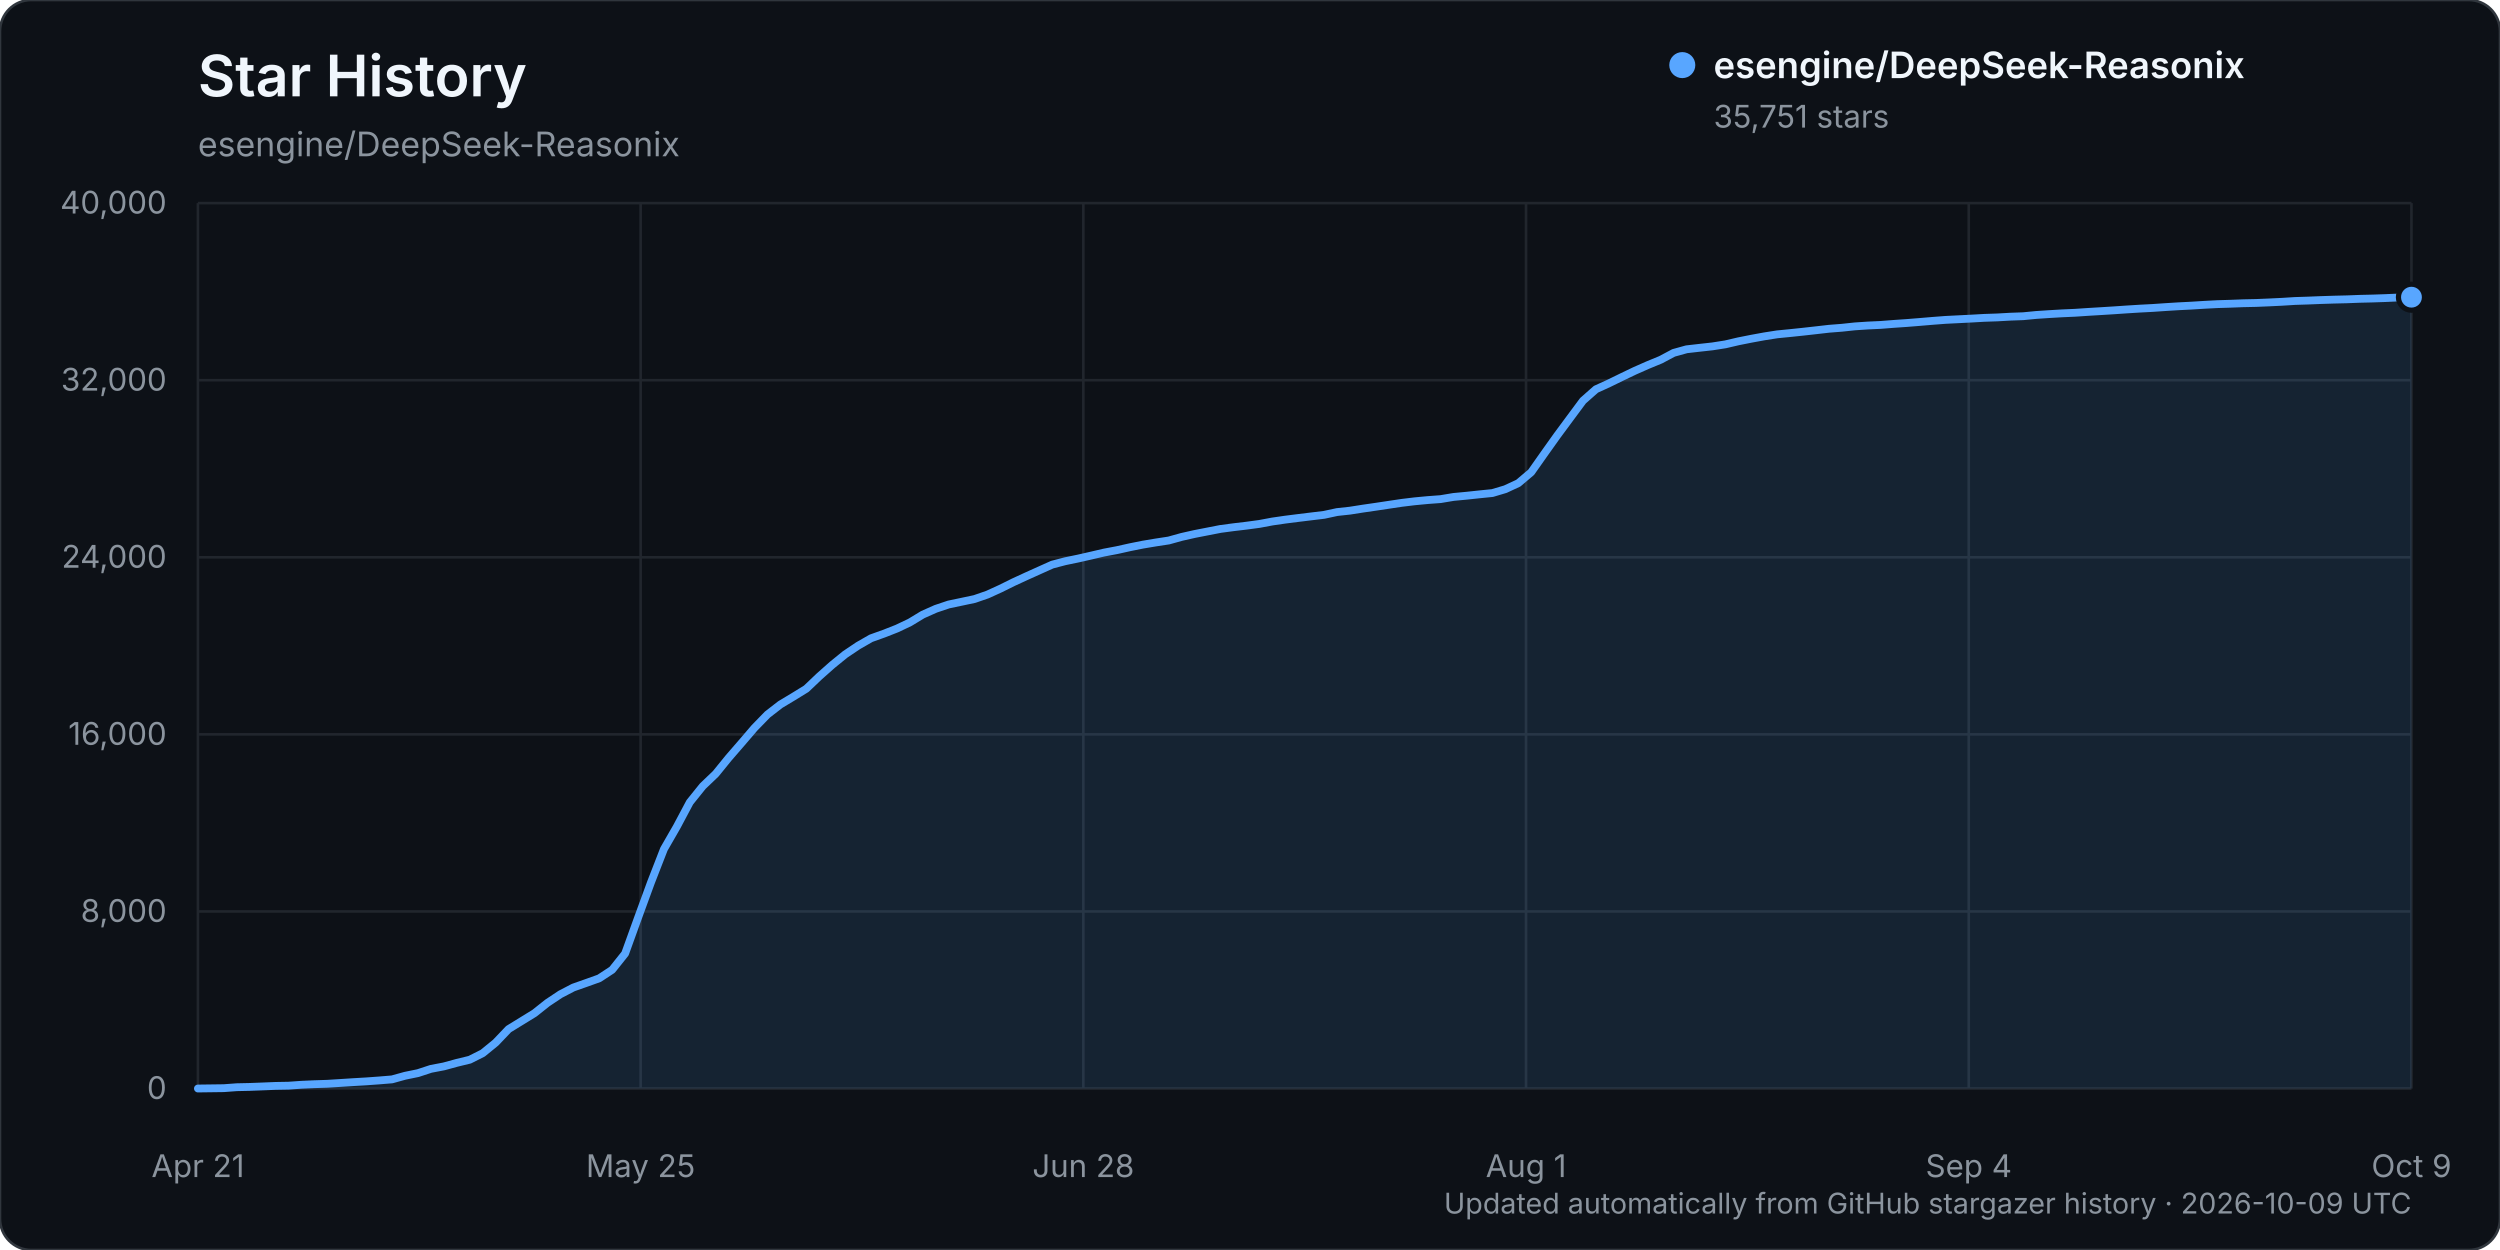
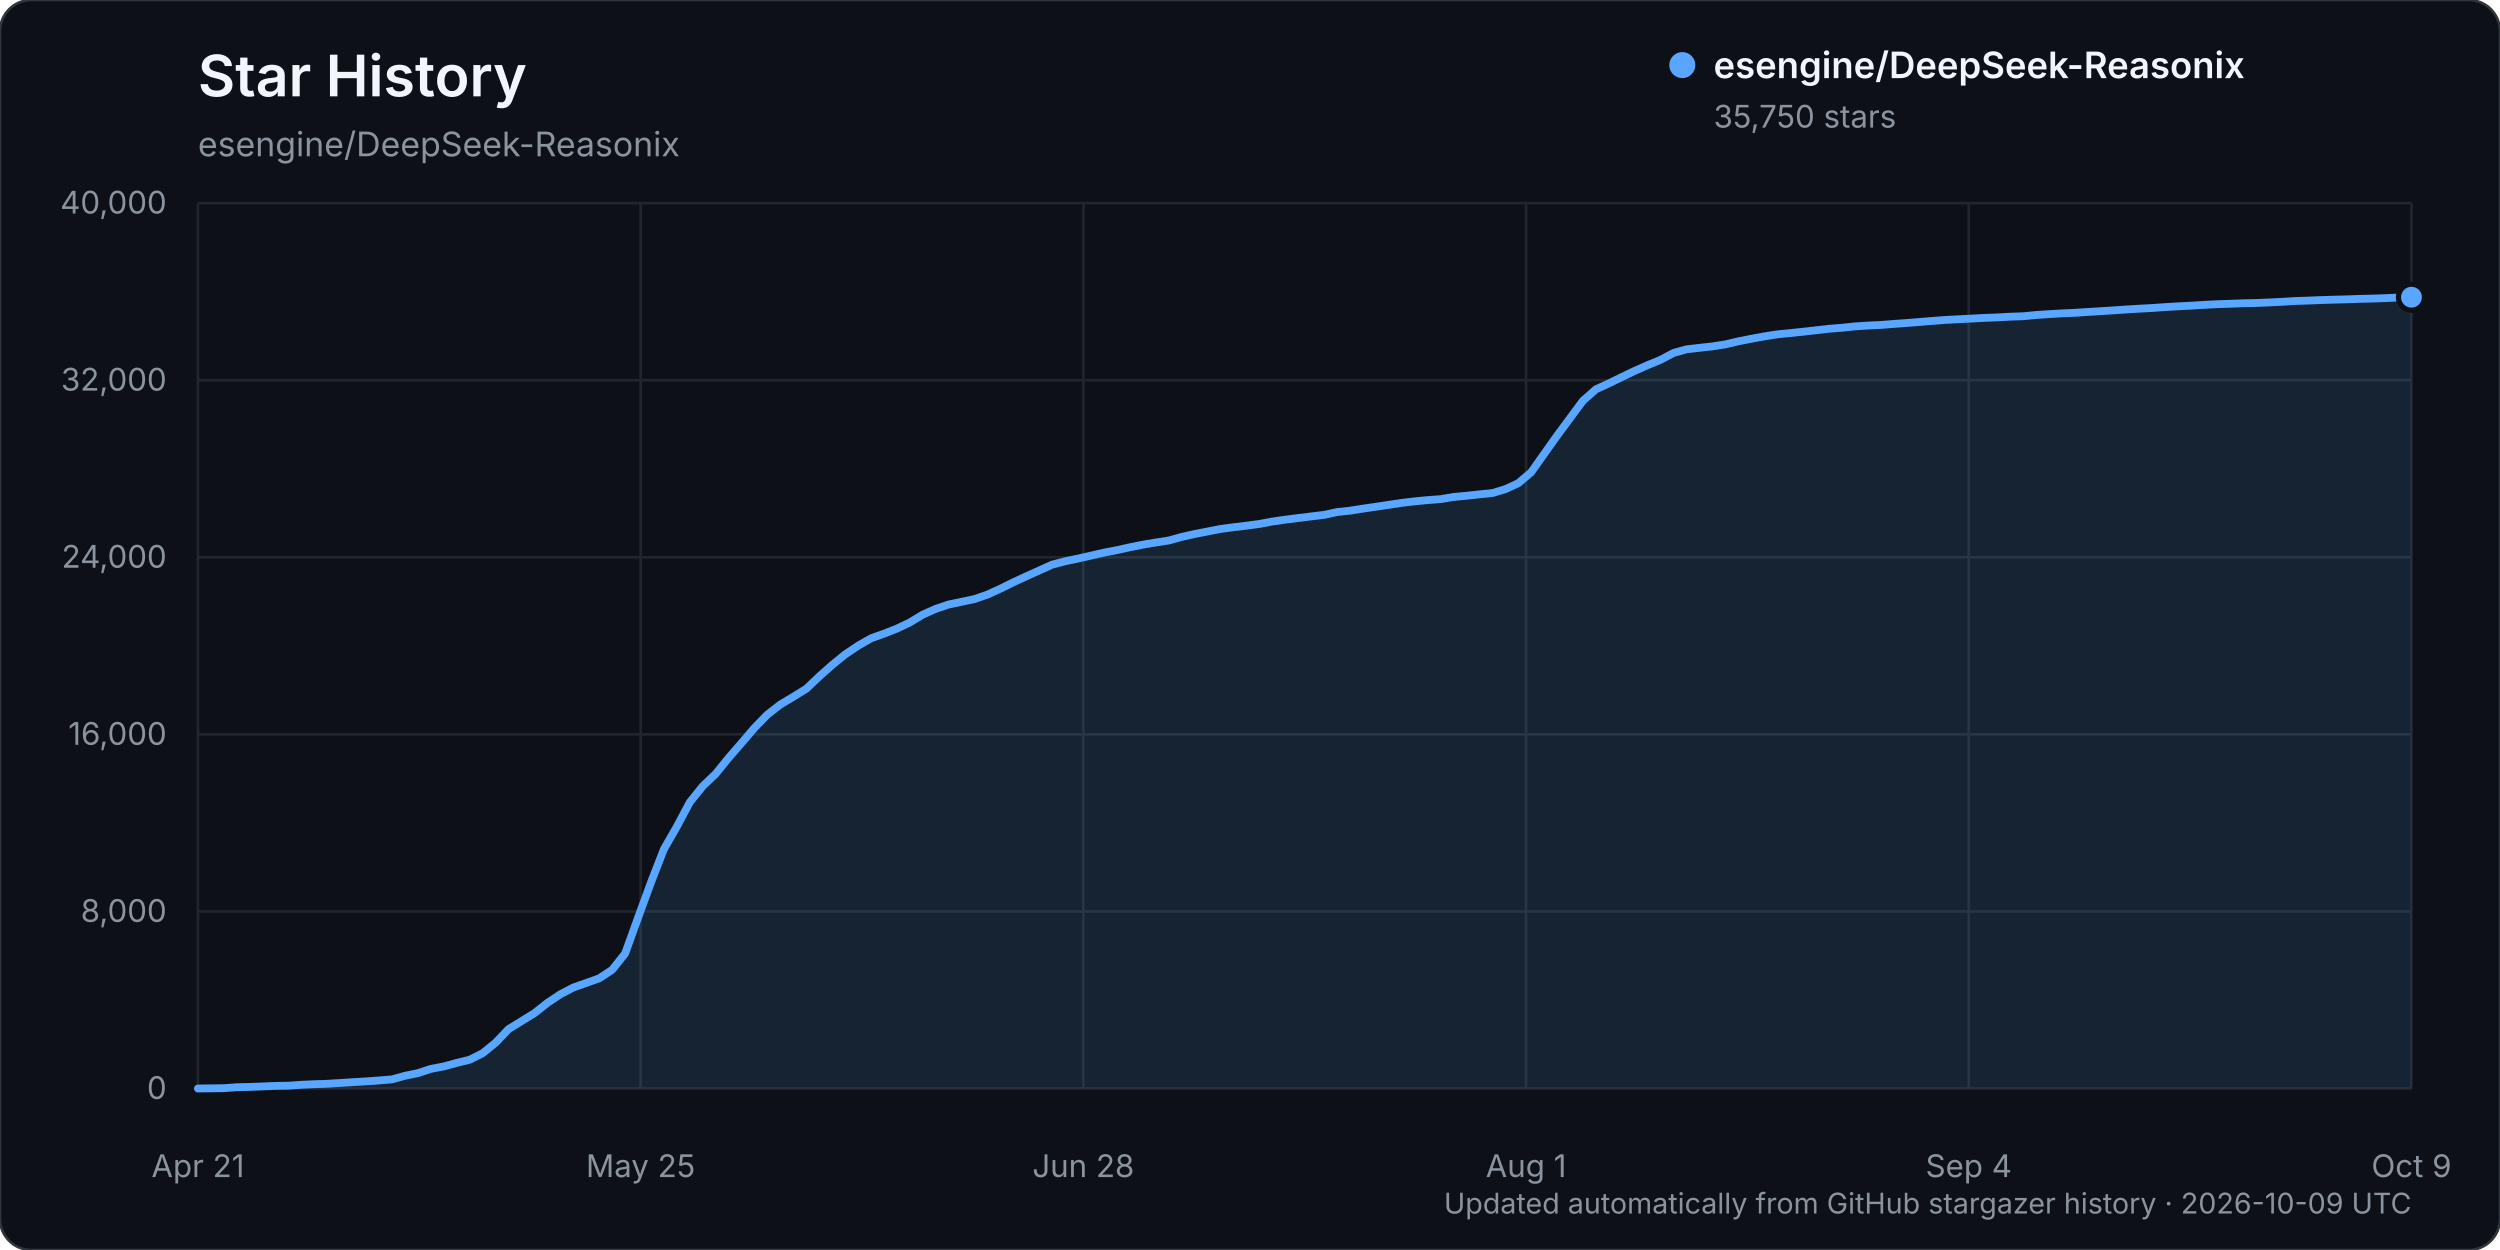
<svg xmlns="http://www.w3.org/2000/svg" width="960" height="480" viewBox="0 0 960 480" role="img" aria-labelledby="title description">
  <rect width="960" height="480" rx="12" fill="#0d1117" stroke="#30363d" />
  <text x="76" y="37" fill="#f0f6fc" font-family="-apple-system, BlinkMacSystemFont, 'Segoe UI', sans-serif" font-size="22" font-weight="600">Star History</text>
  <text x="76" y="60" fill="#8b949e" font-family="-apple-system, BlinkMacSystemFont, 'Segoe UI', sans-serif" font-size="13">esengine/DeepSeek-Reasonix</text>
  <g font-family="-apple-system, BlinkMacSystemFont, 'Segoe UI', sans-serif">
    <line x1="76" y1="418.00" x2="926" y2="418.00" stroke="#21262d" stroke-width="1" />
    <text x="64" y="422.00" text-anchor="end" fill="#8b949e" font-size="12">0</text>
    <line x1="76" y1="350.00" x2="926" y2="350.00" stroke="#21262d" stroke-width="1" />
    <text x="64" y="354.00" text-anchor="end" fill="#8b949e" font-size="12">8,000</text>
    <line x1="76" y1="282.00" x2="926" y2="282.00" stroke="#21262d" stroke-width="1" />
    <text x="64" y="286.00" text-anchor="end" fill="#8b949e" font-size="12">16,000</text>
    <line x1="76" y1="214.00" x2="926" y2="214.00" stroke="#21262d" stroke-width="1" />
    <text x="64" y="218.00" text-anchor="end" fill="#8b949e" font-size="12">24,000</text>
    <line x1="76" y1="146.00" x2="926" y2="146.00" stroke="#21262d" stroke-width="1" />
    <text x="64" y="150.00" text-anchor="end" fill="#8b949e" font-size="12">32,000</text>
    <line x1="76" y1="78.00" x2="926" y2="78.00" stroke="#21262d" stroke-width="1" />
    <text x="64" y="82.00" text-anchor="end" fill="#8b949e" font-size="12">40,000</text>
    <line x1="76.00" y1="78" x2="76.00" y2="418" stroke="#21262d" stroke-width="1" />
    <text x="76.00" y="452" text-anchor="middle" fill="#8b949e" font-size="12">Apr 21</text>
    <line x1="246.00" y1="78" x2="246.00" y2="418" stroke="#21262d" stroke-width="1" />
    <text x="246.00" y="452" text-anchor="middle" fill="#8b949e" font-size="12">May 25</text>
    <line x1="416.00" y1="78" x2="416.00" y2="418" stroke="#21262d" stroke-width="1" />
    <text x="416.00" y="452" text-anchor="middle" fill="#8b949e" font-size="12">Jun 28</text>
    <line x1="586.00" y1="78" x2="586.00" y2="418" stroke="#21262d" stroke-width="1" />
    <text x="586.00" y="452" text-anchor="middle" fill="#8b949e" font-size="12">Aug 1</text>
    <line x1="756.00" y1="78" x2="756.00" y2="418" stroke="#21262d" stroke-width="1" />
    <text x="756.00" y="452" text-anchor="middle" fill="#8b949e" font-size="12">Sep 4</text>
    <line x1="926.00" y1="78" x2="926.00" y2="418" stroke="#21262d" stroke-width="1" />
    <text x="926.00" y="452" text-anchor="middle" fill="#8b949e" font-size="12">Oct 9</text>
-     <path d="M76.00,417.99 L85.94,417.86 L90.91,417.49 L95.88,417.38 L100.85,417.19 L105.82,416.99 L110.80,416.90 L115.77,416.55 L120.74,416.33 L125.71,416.17 L130.68,415.86 L135.65,415.54 L140.62,415.25 L145.59,414.89 L150.56,414.48 L155.53,413.10 L160.50,412.08 L165.47,410.45 L170.44,409.50 L175.42,408.14 L180.39,406.93 L185.36,404.43 L190.33,400.38 L195.30,395.17 L200.27,392.12 L205.24,389.06 L210.21,385.11 L215.18,381.80 L220.15,379.21 L225.12,377.46 L230.09,375.68 L235.06,372.42 L240.04,366.17 L245.01,352.41 L249.98,338.84 L254.95,326.06 L259.92,317.41 L264.89,308.07 L269.86,301.89 L274.83,297.14 L279.80,291.02 L284.77,285.28 L289.74,279.48 L294.71,274.37 L299.68,270.52 L304.65,267.54 L309.63,264.47 L314.60,259.74 L319.57,255.33 L324.54,251.29 L329.51,247.95 L334.48,245.10 L339.45,243.32 L344.42,241.37 L349.39,239.01 L354.36,236.00 L359.33,233.79 L364.30,232.12 L369.27,231.08 L374.25,230.02 L379.22,228.30 L384.19,226.03 L389.16,223.57 L394.13,221.28 L399.10,219.04 L404.07,216.81 L409.04,215.51 L414.01,214.48 L418.98,213.35 L423.95,212.19 L428.92,211.25 L433.89,210.14 L438.87,209.14 L443.84,208.31 L448.81,207.55 L453.78,206.17 L458.75,205.05 L463.72,204.08 L468.69,203.11 L473.66,202.45 L478.63,201.86 L483.60,201.19 L488.57,200.26 L493.54,199.54 L498.51,198.91 L503.49,198.30 L508.46,197.70 L513.43,196.63 L518.40,196.09 L523.37,195.31 L528.34,194.59 L533.31,193.84 L538.28,193.10 L543.25,192.50 L548.22,192.03 L553.19,191.66 L558.16,190.83 L563.13,190.36 L568.11,189.83 L573.08,189.33 L578.05,187.85 L583.02,185.54 L587.99,181.33 L592.96,174.27 L597.93,167.29 L602.90,160.57 L607.87,153.87 L612.84,149.48 L617.81,147.21 L622.78,144.78 L627.75,142.40 L632.73,140.20 L637.70,138.15 L642.67,135.51 L647.64,134.13 L652.61,133.56 L657.58,133.01 L662.55,132.23 L667.52,131.07 L672.49,130.08 L677.46,129.17 L682.43,128.39 L687.40,127.90 L692.37,127.38 L697.35,126.82 L702.32,126.25 L707.29,125.86 L712.26,125.33 L717.23,125.00 L722.20,124.77 L727.17,124.38 L732.14,124.04 L737.11,123.64 L742.08,123.22 L747.05,122.84 L752.02,122.59 L756.99,122.34 L761.96,122.06 L766.94,121.89 L771.91,121.61 L776.88,121.43 L781.85,120.95 L786.82,120.62 L791.79,120.33 L796.76,120.11 L801.73,119.78 L806.70,119.48 L811.67,119.17 L816.64,118.83 L821.61,118.52 L826.58,118.26 L831.56,117.92 L836.53,117.61 L841.50,117.36 L846.47,117.05 L851.44,116.79 L856.41,116.64 L861.38,116.45 L866.35,116.34 L871.32,116.13 L876.29,115.89 L881.26,115.58 L886.23,115.42 L891.20,115.22 L896.18,115.06 L901.15,114.94 L906.12,114.75 L911.09,114.63 L916.06,114.46 L921.03,114.24 L926.00,114.12 L926.00,418.00 L76.00,418.00 Z" fill="#58a6ff" opacity="0.12" />
-     <path d="M76.00,417.99 L85.94,417.86 L90.91,417.49 L95.88,417.38 L100.85,417.19 L105.82,416.99 L110.80,416.90 L115.77,416.55 L120.74,416.33 L125.71,416.17 L130.68,415.86 L135.65,415.54 L140.62,415.25 L145.59,414.89 L150.56,414.48 L155.53,413.10 L160.50,412.08 L165.47,410.45 L170.44,409.50 L175.42,408.14 L180.39,406.93 L185.36,404.43 L190.33,400.38 L195.30,395.17 L200.27,392.12 L205.24,389.06 L210.21,385.11 L215.18,381.80 L220.15,379.21 L225.12,377.46 L230.09,375.68 L235.06,372.42 L240.04,366.17 L245.01,352.41 L249.98,338.84 L254.95,326.06 L259.92,317.41 L264.89,308.07 L269.86,301.89 L274.83,297.14 L279.80,291.02 L284.77,285.28 L289.74,279.48 L294.71,274.37 L299.68,270.52 L304.65,267.54 L309.63,264.47 L314.60,259.74 L319.57,255.33 L324.54,251.29 L329.51,247.95 L334.48,245.10 L339.45,243.32 L344.42,241.37 L349.39,239.01 L354.36,236.00 L359.33,233.79 L364.30,232.12 L369.27,231.08 L374.25,230.02 L379.22,228.30 L384.19,226.03 L389.16,223.57 L394.13,221.28 L399.10,219.04 L404.07,216.81 L409.04,215.51 L414.01,214.48 L418.98,213.35 L423.95,212.19 L428.92,211.25 L433.89,210.14 L438.87,209.14 L443.84,208.31 L448.81,207.55 L453.78,206.17 L458.75,205.05 L463.72,204.08 L468.69,203.11 L473.66,202.45 L478.63,201.86 L483.60,201.19 L488.57,200.26 L493.54,199.54 L498.51,198.91 L503.49,198.30 L508.46,197.70 L513.43,196.63 L518.40,196.09 L523.37,195.31 L528.34,194.59 L533.31,193.84 L538.28,193.10 L543.25,192.50 L548.22,192.03 L553.19,191.66 L558.16,190.83 L563.13,190.36 L568.11,189.83 L573.08,189.33 L578.05,187.85 L583.02,185.54 L587.99,181.33 L592.96,174.27 L597.93,167.29 L602.90,160.57 L607.87,153.87 L612.84,149.48 L617.81,147.21 L622.78,144.78 L627.75,142.40 L632.73,140.20 L637.70,138.15 L642.67,135.51 L647.64,134.13 L652.61,133.56 L657.58,133.01 L662.55,132.23 L667.52,131.07 L672.49,130.08 L677.46,129.17 L682.43,128.39 L687.40,127.90 L692.37,127.38 L697.35,126.82 L702.32,126.25 L707.29,125.86 L712.26,125.33 L717.23,125.00 L722.20,124.77 L727.17,124.38 L732.14,124.04 L737.11,123.64 L742.08,123.22 L747.05,122.84 L752.02,122.59 L756.99,122.34 L761.96,122.06 L766.94,121.89 L771.91,121.61 L776.88,121.43 L781.85,120.95 L786.82,120.62 L791.79,120.33 L796.76,120.11 L801.73,119.78 L806.70,119.48 L811.67,119.17 L816.64,118.83 L821.61,118.52 L826.58,118.26 L831.56,117.92 L836.53,117.61 L841.50,117.36 L846.47,117.05 L851.44,116.79 L856.41,116.64 L861.38,116.45 L866.35,116.34 L871.32,116.13 L876.29,115.89 L881.26,115.58 L886.23,115.42 L891.20,115.22 L896.18,115.06 L901.15,114.94 L906.12,114.75 L911.09,114.63 L916.06,114.46 L921.03,114.24 L926.00,114.12" fill="none" stroke="#58a6ff" stroke-width="3" stroke-linecap="round" stroke-linejoin="round" />
-     <circle cx="926.00" cy="114.12" r="5" fill="#58a6ff" stroke="#0d1117" stroke-width="2" />
+     <path d="M76.00,417.99 L85.94,417.86 L90.91,417.49 L95.88,417.38 L100.85,417.19 L105.82,416.99 L110.80,416.90 L115.77,416.55 L120.74,416.33 L125.71,416.17 L130.68,415.86 L135.65,415.54 L140.62,415.25 L145.59,414.89 L150.56,414.48 L155.53,413.10 L160.50,412.08 L165.47,410.45 L170.44,409.50 L175.42,408.14 L180.39,406.93 L185.36,404.43 L190.33,400.38 L195.30,395.17 L200.27,392.12 L205.24,389.06 L210.21,385.11 L215.18,381.80 L220.15,379.21 L225.12,377.46 L230.09,375.68 L235.06,372.42 L240.04,366.17 L245.01,352.41 L249.98,338.84 L254.95,326.06 L259.92,317.41 L264.89,308.07 L269.86,301.89 L274.83,297.14 L279.80,291.02 L284.77,285.28 L289.74,279.48 L294.71,274.38 L299.68,270.53 L304.65,267.55 L309.63,264.48 L314.60,259.75 L319.57,255.34 L324.54,251.30 L329.51,247.96 L334.48,245.11 L339.45,243.33 L344.42,241.38 L349.39,239.02 L354.36,236.01 L359.33,233.80 L364.30,232.13 L369.27,231.09 L374.25,230.03 L379.22,228.31 L384.19,226.04 L389.16,223.58 L394.13,221.29 L399.10,219.05 L404.07,216.81 L409.04,215.52 L414.01,214.48 L418.98,213.35 L423.95,212.20 L428.92,211.25 L433.89,210.15 L438.87,209.15 L443.84,208.32 L448.81,207.56 L453.78,206.18 L458.75,205.06 L463.72,204.09 L468.69,203.12 L473.66,202.46 L478.63,201.87 L483.60,201.20 L488.57,200.27 L493.54,199.55 L498.51,198.92 L503.49,198.31 L508.46,197.71 L513.43,196.63 L518.40,196.10 L523.37,195.32 L528.34,194.60 L533.31,193.85 L538.28,193.11 L543.25,192.51 L548.22,192.04 L553.19,191.67 L558.16,190.84 L563.13,190.37 L568.11,189.83 L573.08,189.34 L578.05,187.85 L583.02,185.55 L587.99,181.33 L592.96,174.28 L597.93,167.30 L602.90,160.58 L607.87,153.88 L612.84,149.49 L617.81,147.22 L622.78,144.78 L627.75,142.40 L632.73,140.21 L637.70,138.16 L642.67,135.52 L647.64,134.14 L652.61,133.56 L657.58,133.02 L662.55,132.24 L667.52,131.08 L672.49,130.09 L677.46,129.18 L682.43,128.40 L687.40,127.91 L692.37,127.39 L697.35,126.82 L702.32,126.26 L707.29,125.86 L712.26,125.34 L717.23,125.01 L722.20,124.78 L727.17,124.39 L732.14,124.04 L737.11,123.64 L742.08,123.23 L747.05,122.85 L752.02,122.60 L756.99,122.34 L761.96,122.07 L766.94,121.89 L771.91,121.61 L776.88,121.44 L781.85,120.96 L786.82,120.63 L791.79,120.34 L796.76,120.12 L801.73,119.79 L806.70,119.49 L811.67,119.17 L816.64,118.83 L821.61,118.53 L826.58,118.26 L831.56,117.92 L836.53,117.62 L841.50,117.37 L846.47,117.06 L851.44,116.80 L856.41,116.65 L861.38,116.45 L866.35,116.35 L871.32,116.14 L876.29,115.90 L881.26,115.59 L886.23,115.43 L891.20,115.23 L896.18,115.07 L901.15,114.95 L906.12,114.76 L911.09,114.65 L916.06,114.48 L921.03,114.25 L926.00,114.13 L926.00,418.00 L76.00,418.00 Z" fill="#58a6ff" opacity="0.12" />
+     <path d="M76.00,417.99 L85.94,417.86 L90.91,417.49 L95.88,417.38 L100.85,417.19 L105.82,416.99 L110.80,416.90 L115.77,416.55 L120.74,416.33 L125.71,416.17 L130.68,415.86 L135.65,415.54 L140.62,415.25 L145.59,414.89 L150.56,414.48 L155.53,413.10 L160.50,412.08 L165.47,410.45 L170.44,409.50 L175.42,408.14 L180.39,406.93 L185.36,404.43 L190.33,400.38 L195.30,395.17 L200.27,392.12 L205.24,389.06 L210.21,385.11 L215.18,381.80 L220.15,379.21 L225.12,377.46 L230.09,375.68 L235.06,372.42 L240.04,366.17 L245.01,352.41 L249.98,338.84 L254.95,326.06 L259.92,317.41 L264.89,308.07 L269.86,301.89 L274.83,297.14 L279.80,291.02 L284.77,285.28 L289.74,279.48 L294.71,274.38 L299.68,270.53 L304.65,267.55 L309.63,264.48 L314.60,259.75 L319.57,255.34 L324.54,251.30 L329.51,247.96 L334.48,245.11 L339.45,243.33 L344.42,241.38 L349.39,239.02 L354.36,236.01 L359.33,233.80 L364.30,232.13 L369.27,231.09 L374.25,230.03 L379.22,228.31 L384.19,226.04 L389.16,223.58 L394.13,221.29 L399.10,219.05 L404.07,216.81 L409.04,215.52 L414.01,214.48 L418.98,213.35 L423.95,212.20 L428.92,211.25 L433.89,210.15 L438.87,209.15 L443.84,208.32 L448.81,207.56 L453.78,206.18 L458.75,205.06 L463.72,204.09 L468.69,203.12 L473.66,202.46 L478.63,201.87 L483.60,201.20 L488.57,200.27 L493.54,199.55 L498.51,198.92 L503.49,198.31 L508.46,197.71 L513.43,196.63 L518.40,196.10 L523.37,195.32 L528.34,194.60 L533.31,193.85 L538.28,193.11 L543.25,192.51 L548.22,192.04 L553.19,191.67 L558.16,190.84 L563.13,190.37 L568.11,189.83 L573.08,189.34 L578.05,187.85 L583.02,185.55 L587.99,181.33 L592.96,174.28 L597.93,167.30 L602.90,160.58 L607.87,153.88 L612.84,149.49 L617.81,147.22 L622.78,144.78 L627.75,142.40 L632.73,140.21 L637.70,138.16 L642.67,135.52 L647.64,134.14 L652.61,133.56 L657.58,133.02 L662.55,132.24 L667.52,131.08 L672.49,130.09 L677.46,129.18 L682.43,128.40 L687.40,127.91 L692.37,127.39 L697.35,126.82 L702.32,126.26 L707.29,125.86 L712.26,125.34 L717.23,125.01 L722.20,124.78 L727.17,124.39 L732.14,124.04 L737.11,123.64 L742.08,123.23 L747.05,122.85 L752.02,122.60 L756.99,122.34 L761.96,122.07 L766.94,121.89 L771.91,121.61 L776.88,121.44 L781.85,120.96 L786.82,120.63 L791.79,120.34 L796.76,120.12 L801.73,119.79 L806.70,119.49 L811.67,119.17 L816.64,118.83 L821.61,118.53 L826.58,118.26 L831.56,117.92 L836.53,117.62 L841.50,117.37 L846.47,117.06 L851.44,116.80 L856.41,116.65 L861.38,116.45 L866.35,116.35 L871.32,116.14 L876.29,115.90 L881.26,115.59 L886.23,115.43 L891.20,115.23 L896.18,115.07 L901.15,114.95 L906.12,114.76 L911.09,114.65 L916.06,114.48 L921.03,114.25 L926.00,114.13" fill="none" stroke="#58a6ff" stroke-width="3" stroke-linecap="round" stroke-linejoin="round" />
+     <circle cx="926.00" cy="114.13" r="5" fill="#58a6ff" stroke="#0d1117" stroke-width="2" />
    <g transform="translate(646, 25)">
      <circle cx="0" cy="0" r="5" fill="#58a6ff" />
      <text x="12" y="5" fill="#f0f6fc" font-size="14" font-weight="600">esengine/DeepSeek-Reasonix</text>
-       <text x="12" y="24" fill="#8b949e" font-size="12">35,751 stars</text>
+       <text x="12" y="24" fill="#8b949e" font-size="12">35,750 stars</text>
    </g>
    <text x="926" y="466" text-anchor="end" fill="#8b949e" font-size="11">Updated automatically from GitHub stargazer history · 2026-10-09 UTC</text>
  </g>
</svg>
